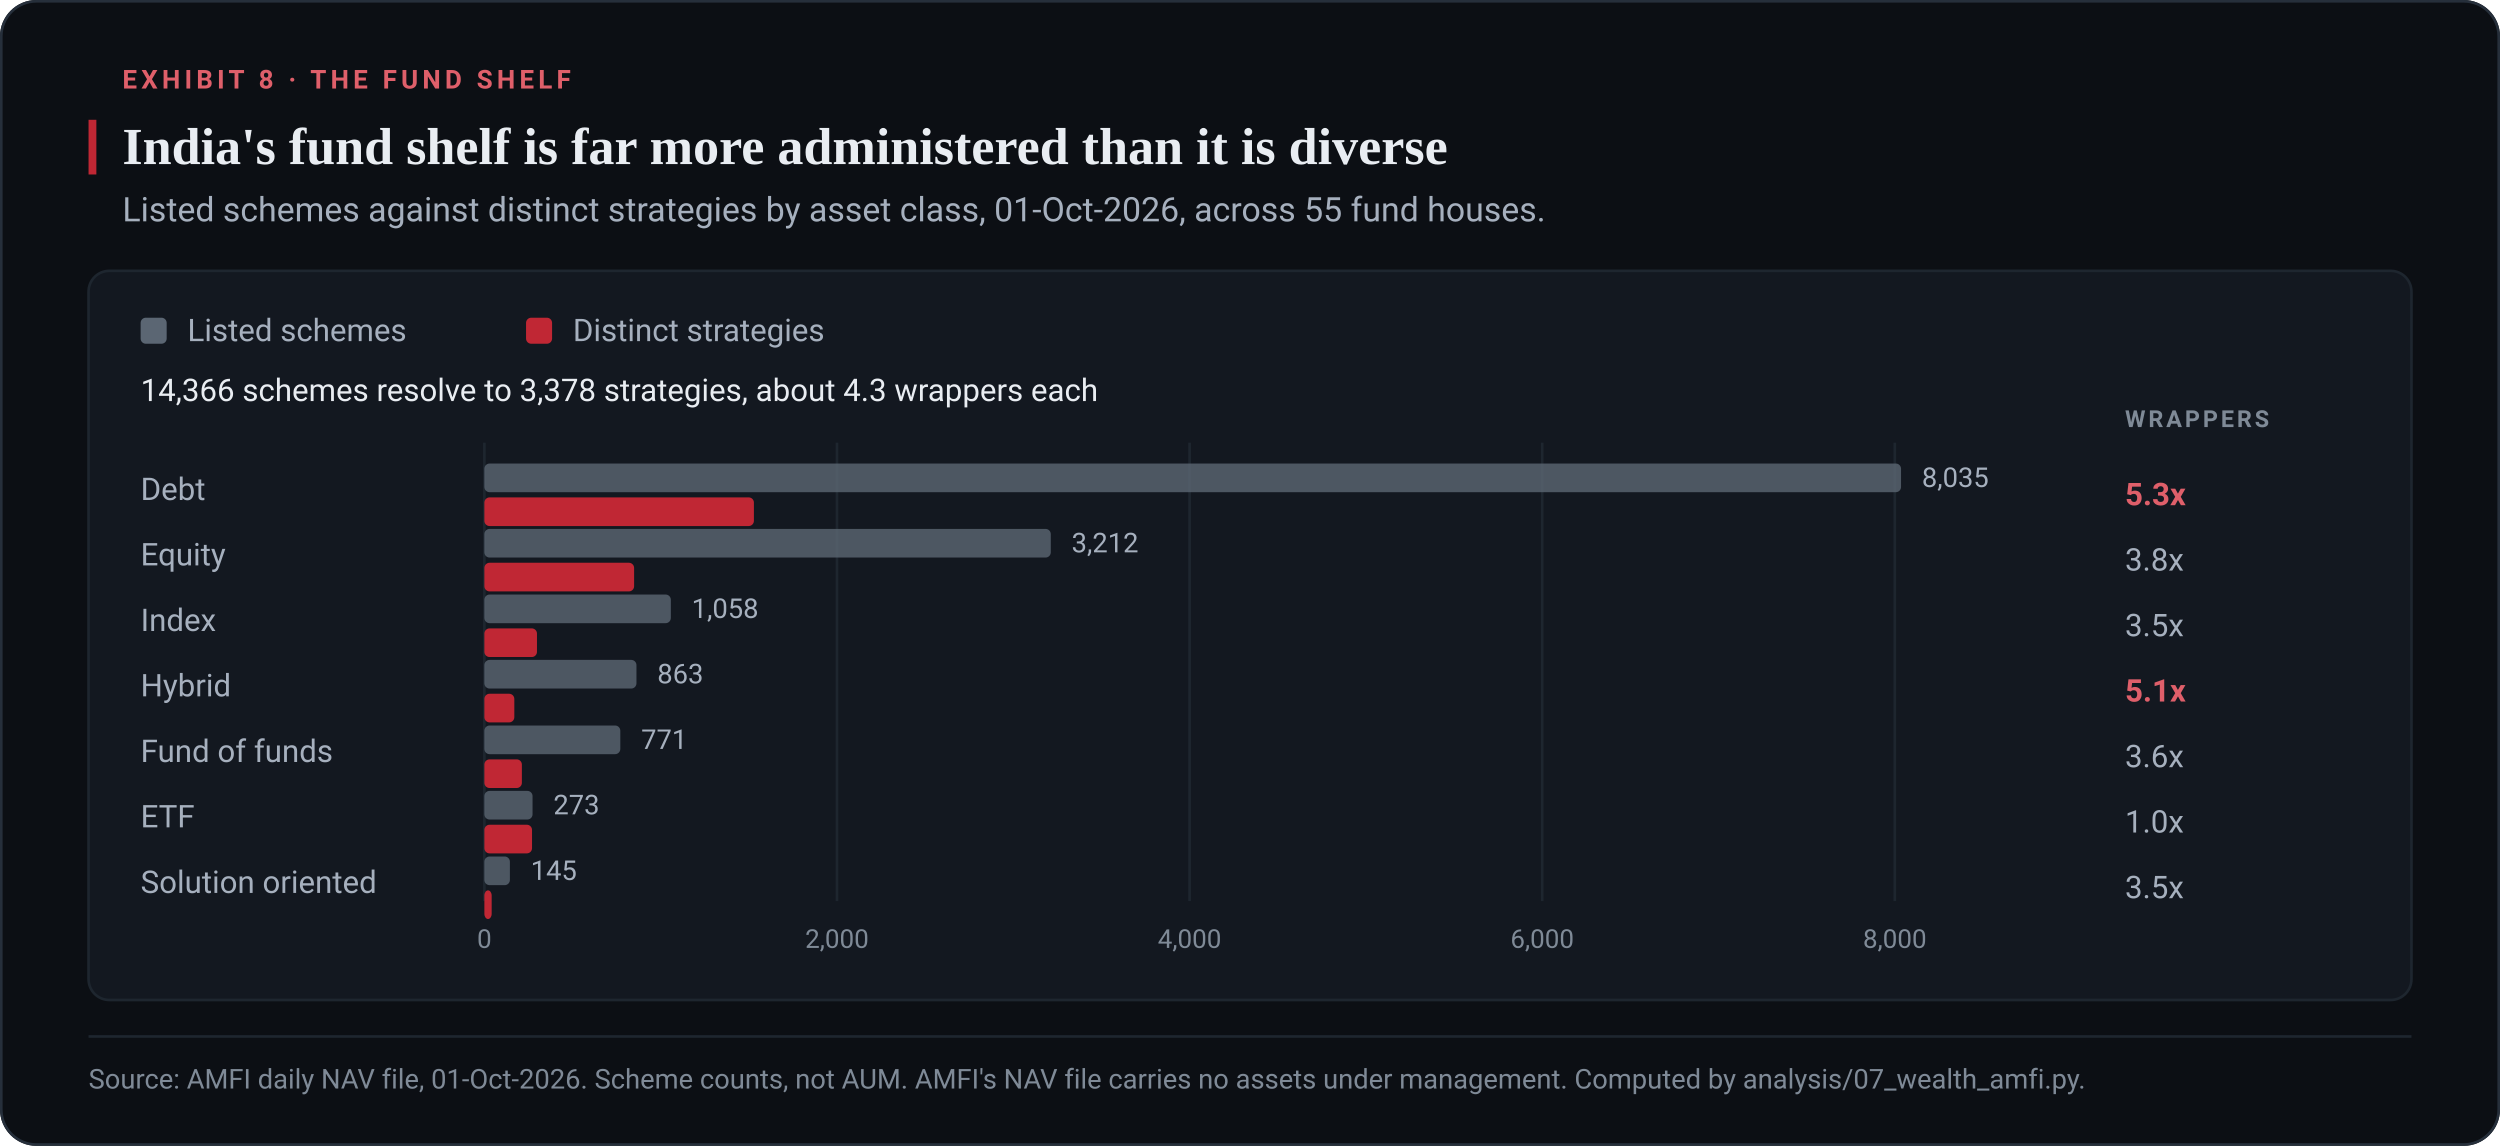
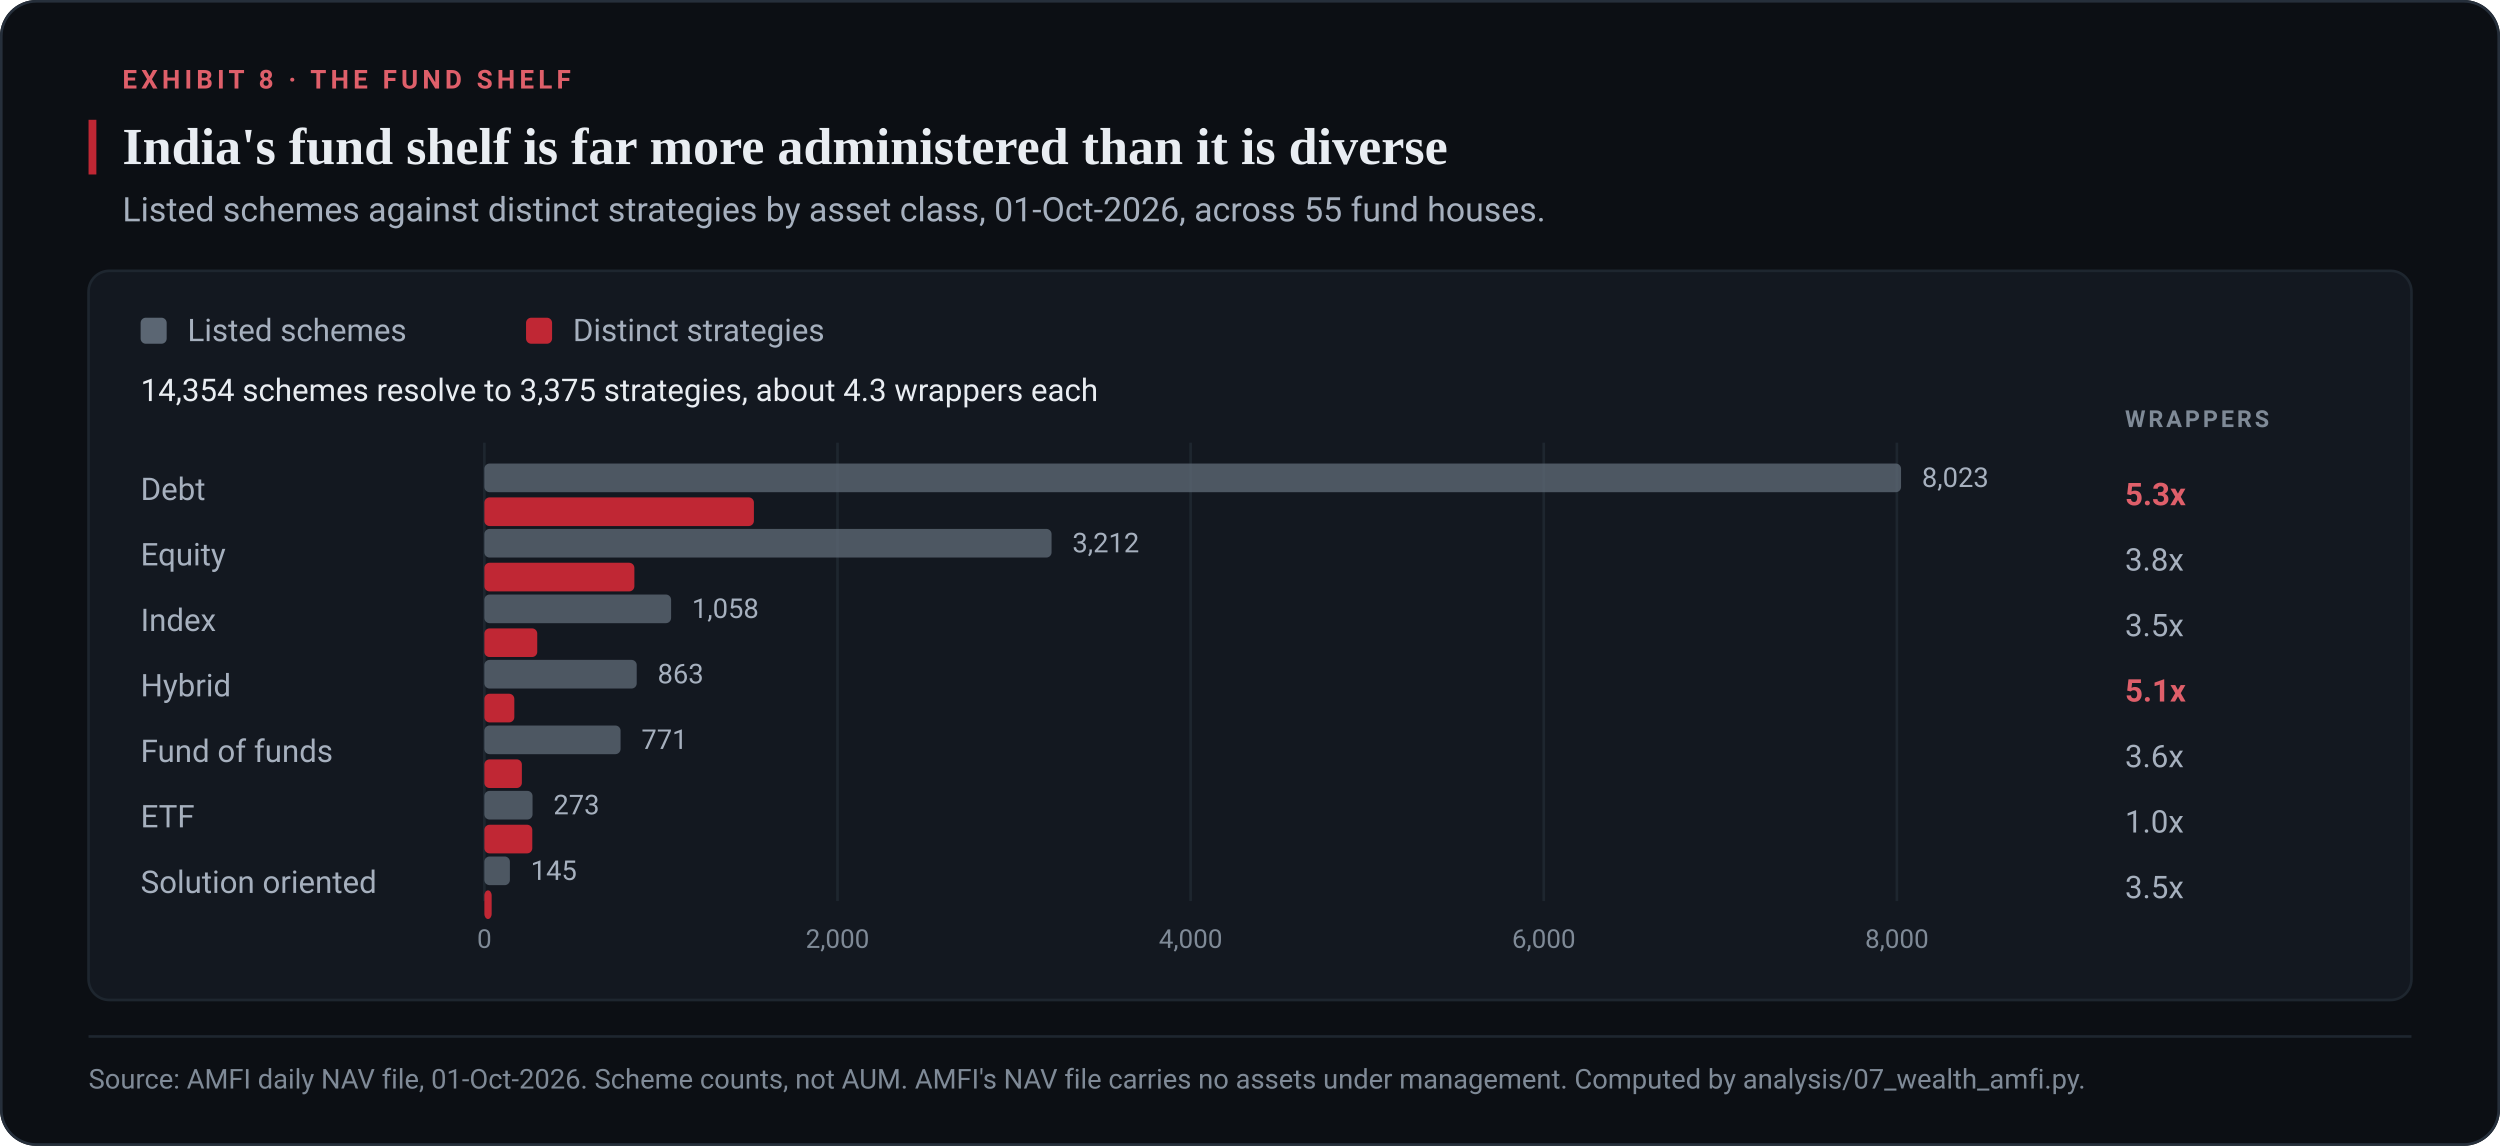
- <svg xmlns="http://www.w3.org/2000/svg" viewBox="0 0 960 440" width="960" height="440" role="img" aria-label="Paired bar chart. India's 14,366 listed mutual fund schemes resolve to 3,378 distinct strategies, about 4.3 wrappers per strategy. Debt is the heaviest at 8,035 schemes over 1,529 strategies.">
+ <svg xmlns="http://www.w3.org/2000/svg" viewBox="0 0 960 440" width="960" height="440" role="img" aria-label="Paired bar chart. India's 14,354 listed mutual fund schemes resolve to 3,375 distinct strategies, about 4.3 wrappers per strategy. Debt is the heaviest at 8,023 schemes over 1,526 strategies.">
  <rect x="0" y="0" width="960" height="440" rx="14" fill="#0C0F14" />
  <rect x="0.5" y="0.5" width="959" height="439" rx="13.5" fill="none" stroke="#262F3B" />
  <text x="47" y="34" font-family="-apple-system,BlinkMacSystemFont,'Segoe UI',Roboto,Helvetica,Arial,sans-serif" font-size="10" font-weight="600" fill="#DF5F6A" text-anchor="start" letter-spacing="1.6">EXHIBIT 8 · THE FUND SHELF</text>
  <rect x="34" y="46" width="3" height="21" rx="0" fill="#C02734" />
  <text x="47" y="63" font-family="Georgia,'Iowan Old Style','Times New Roman',serif" font-size="20" font-weight="600" fill="#E9EDF2" text-anchor="start">India's fund shelf is far more administered than it is diverse</text>
  <text x="47" y="85" font-family="-apple-system,BlinkMacSystemFont,'Segoe UI',Roboto,Helvetica,Arial,sans-serif" font-size="13" font-weight="400" fill="#A6B0BE" text-anchor="start">Listed schemes against distinct strategies by asset class, 01-Oct-2026, across 55 fund houses.</text>
  <line x1="34" y1="398" x2="926" y2="398" stroke="#1E262F" stroke-width="1" />
  <text x="34" y="418" font-family="-apple-system,BlinkMacSystemFont,'Segoe UI',Roboto,Helvetica,Arial,sans-serif" font-size="10.5" font-weight="400" fill="#7F8A97" text-anchor="start">Source: AMFI daily NAV file, 01-Oct-2026. Scheme counts, not AUM. AMFI's NAV file carries no assets under management. Computed by analysis/07_wealth_amfi.py.</text>
  <rect x="34" y="104" width="892" height="280" rx="8" fill="#131820" stroke="#1E262F" stroke-width="1" />
  <rect x="54" y="122" width="10" height="10" rx="2" fill="#5B6673" />
  <text x="72" y="131" font-family="-apple-system,BlinkMacSystemFont,'Segoe UI',Roboto,Helvetica,Arial,sans-serif" font-size="12" font-weight="400" fill="#A6B0BE" text-anchor="start">Listed schemes</text>
  <rect x="202" y="122" width="10" height="10" rx="2" fill="#C02734" />
  <text x="220" y="131" font-family="-apple-system,BlinkMacSystemFont,'Segoe UI',Roboto,Helvetica,Arial,sans-serif" font-size="12" font-weight="400" fill="#A6B0BE" text-anchor="start">Distinct strategies</text>
-   <text x="54" y="154" font-family="-apple-system,BlinkMacSystemFont,'Segoe UI',Roboto,Helvetica,Arial,sans-serif" font-size="12" font-weight="400" fill="#E9EDF2" text-anchor="start">14,366 schemes resolve to 3,378 strategies, about 4.3 wrappers each</text>
+   <text x="54" y="154" font-family="-apple-system,BlinkMacSystemFont,'Segoe UI',Roboto,Helvetica,Arial,sans-serif" font-size="12" font-weight="400" fill="#E9EDF2" text-anchor="start">14,354 schemes resolve to 3,375 strategies, about 4.3 wrappers each</text>
  <line x1="186" y1="170" x2="186" y2="346" stroke="#1E262F" stroke-width="1" />
  <text x="186" y="364" font-family="-apple-system,BlinkMacSystemFont,'Segoe UI',Roboto,Helvetica,Arial,sans-serif" font-size="10" font-weight="400" fill="#7F8A97" text-anchor="middle">0</text>
-   <line x1="321.4" y1="170" x2="321.4" y2="346" stroke="#1E262F" stroke-width="1" />
-   <text x="321.4" y="364" font-family="-apple-system,BlinkMacSystemFont,'Segoe UI',Roboto,Helvetica,Arial,sans-serif" font-size="10" font-weight="400" fill="#7F8A97" text-anchor="middle">2,000</text>
-   <line x1="456.8" y1="170" x2="456.8" y2="346" stroke="#1E262F" stroke-width="1" />
-   <text x="456.8" y="364" font-family="-apple-system,BlinkMacSystemFont,'Segoe UI',Roboto,Helvetica,Arial,sans-serif" font-size="10" font-weight="400" fill="#7F8A97" text-anchor="middle">4,000</text>
-   <line x1="592.2" y1="170" x2="592.2" y2="346" stroke="#1E262F" stroke-width="1" />
-   <text x="592.2" y="364" font-family="-apple-system,BlinkMacSystemFont,'Segoe UI',Roboto,Helvetica,Arial,sans-serif" font-size="10" font-weight="400" fill="#7F8A97" text-anchor="middle">6,000</text>
-   <line x1="727.6" y1="170" x2="727.6" y2="346" stroke="#1E262F" stroke-width="1" />
-   <text x="727.6" y="364" font-family="-apple-system,BlinkMacSystemFont,'Segoe UI',Roboto,Helvetica,Arial,sans-serif" font-size="10" font-weight="400" fill="#7F8A97" text-anchor="middle">8,000</text>
+   <line x1="321.6" y1="170" x2="321.6" y2="346" stroke="#1E262F" stroke-width="1" />
+   <text x="321.6" y="364" font-family="-apple-system,BlinkMacSystemFont,'Segoe UI',Roboto,Helvetica,Arial,sans-serif" font-size="10" font-weight="400" fill="#7F8A97" text-anchor="middle">2,000</text>
+   <line x1="457.2" y1="170" x2="457.2" y2="346" stroke="#1E262F" stroke-width="1" />
+   <text x="457.2" y="364" font-family="-apple-system,BlinkMacSystemFont,'Segoe UI',Roboto,Helvetica,Arial,sans-serif" font-size="10" font-weight="400" fill="#7F8A97" text-anchor="middle">4,000</text>
+   <line x1="592.8" y1="170" x2="592.8" y2="346" stroke="#1E262F" stroke-width="1" />
+   <text x="592.8" y="364" font-family="-apple-system,BlinkMacSystemFont,'Segoe UI',Roboto,Helvetica,Arial,sans-serif" font-size="10" font-weight="400" fill="#7F8A97" text-anchor="middle">6,000</text>
+   <line x1="728.4" y1="170" x2="728.4" y2="346" stroke="#1E262F" stroke-width="1" />
+   <text x="728.4" y="364" font-family="-apple-system,BlinkMacSystemFont,'Segoe UI',Roboto,Helvetica,Arial,sans-serif" font-size="10" font-weight="400" fill="#7F8A97" text-anchor="middle">8,000</text>
  <text x="54" y="192" font-family="-apple-system,BlinkMacSystemFont,'Segoe UI',Roboto,Helvetica,Arial,sans-serif" font-size="12" font-weight="400" fill="#A6B0BE" text-anchor="start">Debt</text>
  <rect x="186" y="178" width="544" height="11" rx="2" fill="#5B6673" opacity="0.8" />
  <rect x="186" y="191" width="103.5" height="11" rx="2" fill="#C02734" />
-   <text x="738" y="187" font-family="-apple-system,BlinkMacSystemFont,'Segoe UI',Roboto,Helvetica,Arial,sans-serif" font-size="10.5" font-weight="400" fill="#A6B0BE" text-anchor="start">8,035</text>
+   <text x="738" y="187" font-family="-apple-system,BlinkMacSystemFont,'Segoe UI',Roboto,Helvetica,Arial,sans-serif" font-size="10.5" font-weight="400" fill="#A6B0BE" text-anchor="start">8,023</text>
  <text x="816" y="194" font-family="-apple-system,BlinkMacSystemFont,'Segoe UI',Roboto,Helvetica,Arial,sans-serif" font-size="12" font-weight="600" fill="#DF5F6A" text-anchor="start">5.3x</text>
  <text x="54" y="217.1" font-family="-apple-system,BlinkMacSystemFont,'Segoe UI',Roboto,Helvetica,Arial,sans-serif" font-size="12" font-weight="400" fill="#A6B0BE" text-anchor="start">Equity</text>
-   <rect x="186" y="203.1" width="217.5" height="11" rx="2" fill="#5B6673" opacity="0.8" />
-   <rect x="186" y="216.1" width="57.5" height="11" rx="2" fill="#C02734" />
-   <text x="411.5" y="212.1" font-family="-apple-system,BlinkMacSystemFont,'Segoe UI',Roboto,Helvetica,Arial,sans-serif" font-size="10.5" font-weight="400" fill="#A6B0BE" text-anchor="start">3,212</text>
+   <rect x="186" y="203.1" width="217.8" height="11" rx="2" fill="#5B6673" opacity="0.8" />
+   <rect x="186" y="216.1" width="57.6" height="11" rx="2" fill="#C02734" />
+   <text x="411.8" y="212.1" font-family="-apple-system,BlinkMacSystemFont,'Segoe UI',Roboto,Helvetica,Arial,sans-serif" font-size="10.5" font-weight="400" fill="#A6B0BE" text-anchor="start">3,212</text>
  <text x="816" y="219.1" font-family="-apple-system,BlinkMacSystemFont,'Segoe UI',Roboto,Helvetica,Arial,sans-serif" font-size="12" font-weight="400" fill="#A6B0BE" text-anchor="start">3.8x</text>
  <text x="54" y="242.3" font-family="-apple-system,BlinkMacSystemFont,'Segoe UI',Roboto,Helvetica,Arial,sans-serif" font-size="12" font-weight="400" fill="#A6B0BE" text-anchor="start">Index</text>
-   <rect x="186" y="228.3" width="71.6" height="11" rx="2" fill="#5B6673" opacity="0.8" />
-   <rect x="186" y="241.3" width="20.2" height="11" rx="2" fill="#C02734" />
-   <text x="265.6" y="237.3" font-family="-apple-system,BlinkMacSystemFont,'Segoe UI',Roboto,Helvetica,Arial,sans-serif" font-size="10.5" font-weight="400" fill="#A6B0BE" text-anchor="start">1,058</text>
+   <rect x="186" y="228.3" width="71.7" height="11" rx="2" fill="#5B6673" opacity="0.8" />
+   <rect x="186" y="241.3" width="20.3" height="11" rx="2" fill="#C02734" />
+   <text x="265.7" y="237.3" font-family="-apple-system,BlinkMacSystemFont,'Segoe UI',Roboto,Helvetica,Arial,sans-serif" font-size="10.5" font-weight="400" fill="#A6B0BE" text-anchor="start">1,058</text>
  <text x="816" y="244.3" font-family="-apple-system,BlinkMacSystemFont,'Segoe UI',Roboto,Helvetica,Arial,sans-serif" font-size="12" font-weight="400" fill="#A6B0BE" text-anchor="start">3.5x</text>
  <text x="54" y="267.4" font-family="-apple-system,BlinkMacSystemFont,'Segoe UI',Roboto,Helvetica,Arial,sans-serif" font-size="12" font-weight="400" fill="#A6B0BE" text-anchor="start">Hybrid</text>
-   <rect x="186" y="253.4" width="58.4" height="11" rx="2" fill="#5B6673" opacity="0.8" />
+   <rect x="186" y="253.4" width="58.5" height="11" rx="2" fill="#5B6673" opacity="0.8" />
  <rect x="186" y="266.4" width="11.5" height="11" rx="2" fill="#C02734" />
-   <text x="252.4" y="262.4" font-family="-apple-system,BlinkMacSystemFont,'Segoe UI',Roboto,Helvetica,Arial,sans-serif" font-size="10.5" font-weight="400" fill="#A6B0BE" text-anchor="start">863</text>
+   <text x="252.5" y="262.4" font-family="-apple-system,BlinkMacSystemFont,'Segoe UI',Roboto,Helvetica,Arial,sans-serif" font-size="10.5" font-weight="400" fill="#A6B0BE" text-anchor="start">863</text>
  <text x="816" y="269.4" font-family="-apple-system,BlinkMacSystemFont,'Segoe UI',Roboto,Helvetica,Arial,sans-serif" font-size="12" font-weight="600" fill="#DF5F6A" text-anchor="start">5.1x</text>
  <text x="54" y="292.6" font-family="-apple-system,BlinkMacSystemFont,'Segoe UI',Roboto,Helvetica,Arial,sans-serif" font-size="12" font-weight="400" fill="#A6B0BE" text-anchor="start">Fund of funds</text>
-   <rect x="186" y="278.6" width="52.2" height="11" rx="2" fill="#5B6673" opacity="0.8" />
+   <rect x="186" y="278.6" width="52.3" height="11" rx="2" fill="#5B6673" opacity="0.8" />
  <rect x="186" y="291.6" width="14.4" height="11" rx="2" fill="#C02734" />
-   <text x="246.2" y="287.6" font-family="-apple-system,BlinkMacSystemFont,'Segoe UI',Roboto,Helvetica,Arial,sans-serif" font-size="10.5" font-weight="400" fill="#A6B0BE" text-anchor="start">771</text>
+   <text x="246.3" y="287.6" font-family="-apple-system,BlinkMacSystemFont,'Segoe UI',Roboto,Helvetica,Arial,sans-serif" font-size="10.5" font-weight="400" fill="#A6B0BE" text-anchor="start">771</text>
  <text x="816" y="294.6" font-family="-apple-system,BlinkMacSystemFont,'Segoe UI',Roboto,Helvetica,Arial,sans-serif" font-size="12" font-weight="400" fill="#A6B0BE" text-anchor="start">3.6x</text>
  <text x="54" y="317.7" font-family="-apple-system,BlinkMacSystemFont,'Segoe UI',Roboto,Helvetica,Arial,sans-serif" font-size="12" font-weight="400" fill="#A6B0BE" text-anchor="start">ETF</text>
  <rect x="186" y="303.7" width="18.5" height="11" rx="2" fill="#5B6673" opacity="0.8" />
-   <rect x="186" y="316.7" width="18.3" height="11" rx="2" fill="#C02734" />
+   <rect x="186" y="316.7" width="18.4" height="11" rx="2" fill="#C02734" />
  <text x="212.5" y="312.7" font-family="-apple-system,BlinkMacSystemFont,'Segoe UI',Roboto,Helvetica,Arial,sans-serif" font-size="10.5" font-weight="400" fill="#A6B0BE" text-anchor="start">273</text>
  <text x="816" y="319.7" font-family="-apple-system,BlinkMacSystemFont,'Segoe UI',Roboto,Helvetica,Arial,sans-serif" font-size="12" font-weight="400" fill="#A6B0BE" text-anchor="start">1.0x</text>
  <text x="54" y="342.9" font-family="-apple-system,BlinkMacSystemFont,'Segoe UI',Roboto,Helvetica,Arial,sans-serif" font-size="12" font-weight="400" fill="#A6B0BE" text-anchor="start">Solution oriented</text>
  <rect x="186" y="328.9" width="9.8" height="11" rx="2" fill="#5B6673" opacity="0.8" />
  <rect x="186" y="341.9" width="2.8" height="11" rx="2" fill="#C02734" />
  <text x="203.8" y="337.9" font-family="-apple-system,BlinkMacSystemFont,'Segoe UI',Roboto,Helvetica,Arial,sans-serif" font-size="10.5" font-weight="400" fill="#A6B0BE" text-anchor="start">145</text>
  <text x="816" y="344.9" font-family="-apple-system,BlinkMacSystemFont,'Segoe UI',Roboto,Helvetica,Arial,sans-serif" font-size="12" font-weight="400" fill="#A6B0BE" text-anchor="start">3.5x</text>
  <text x="816" y="164" font-family="-apple-system,BlinkMacSystemFont,'Segoe UI',Roboto,Helvetica,Arial,sans-serif" font-size="9" font-weight="600" fill="#7F8A97" text-anchor="start" letter-spacing="1.1">WRAPPERS</text>
</svg>
